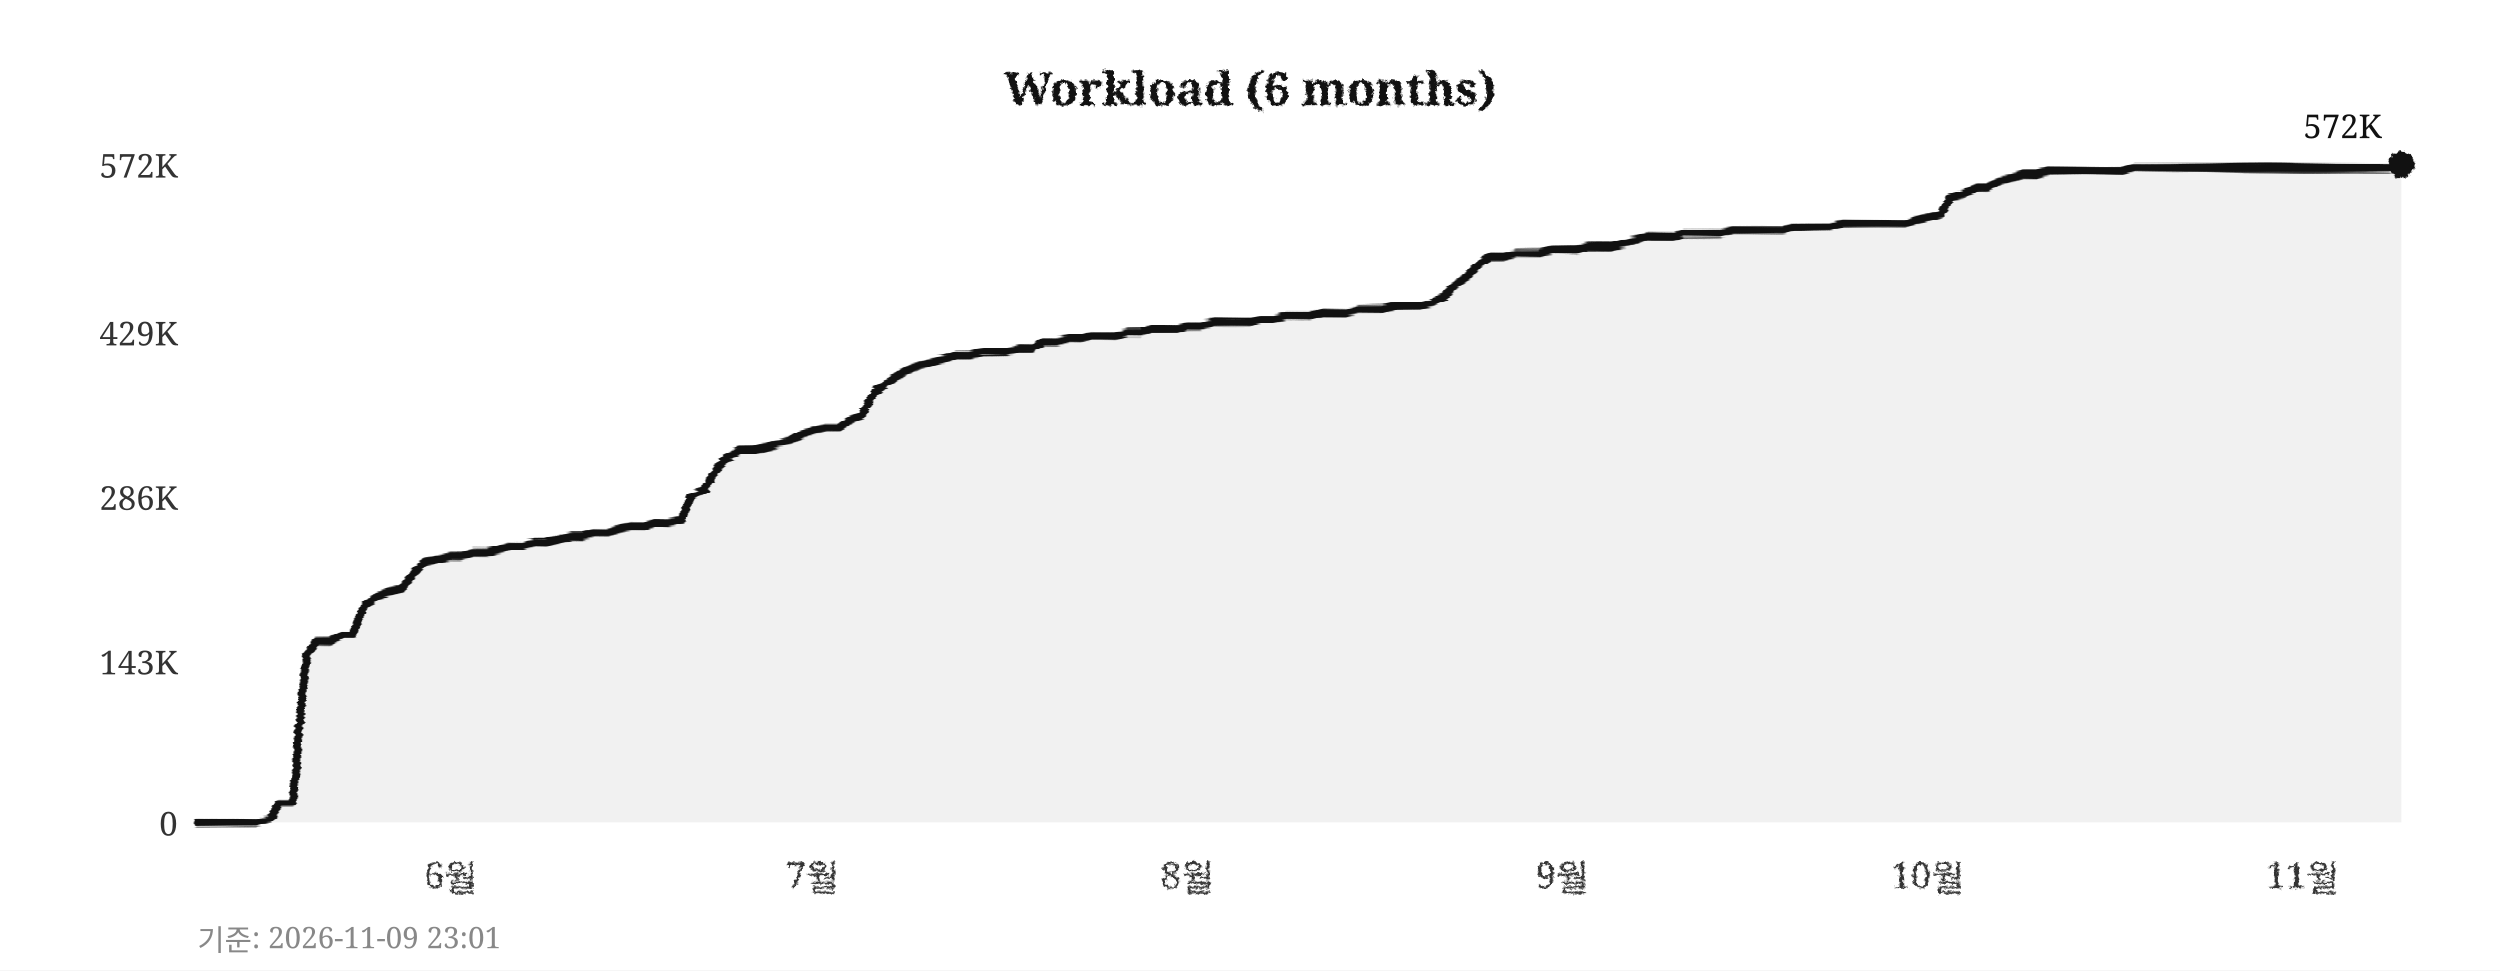
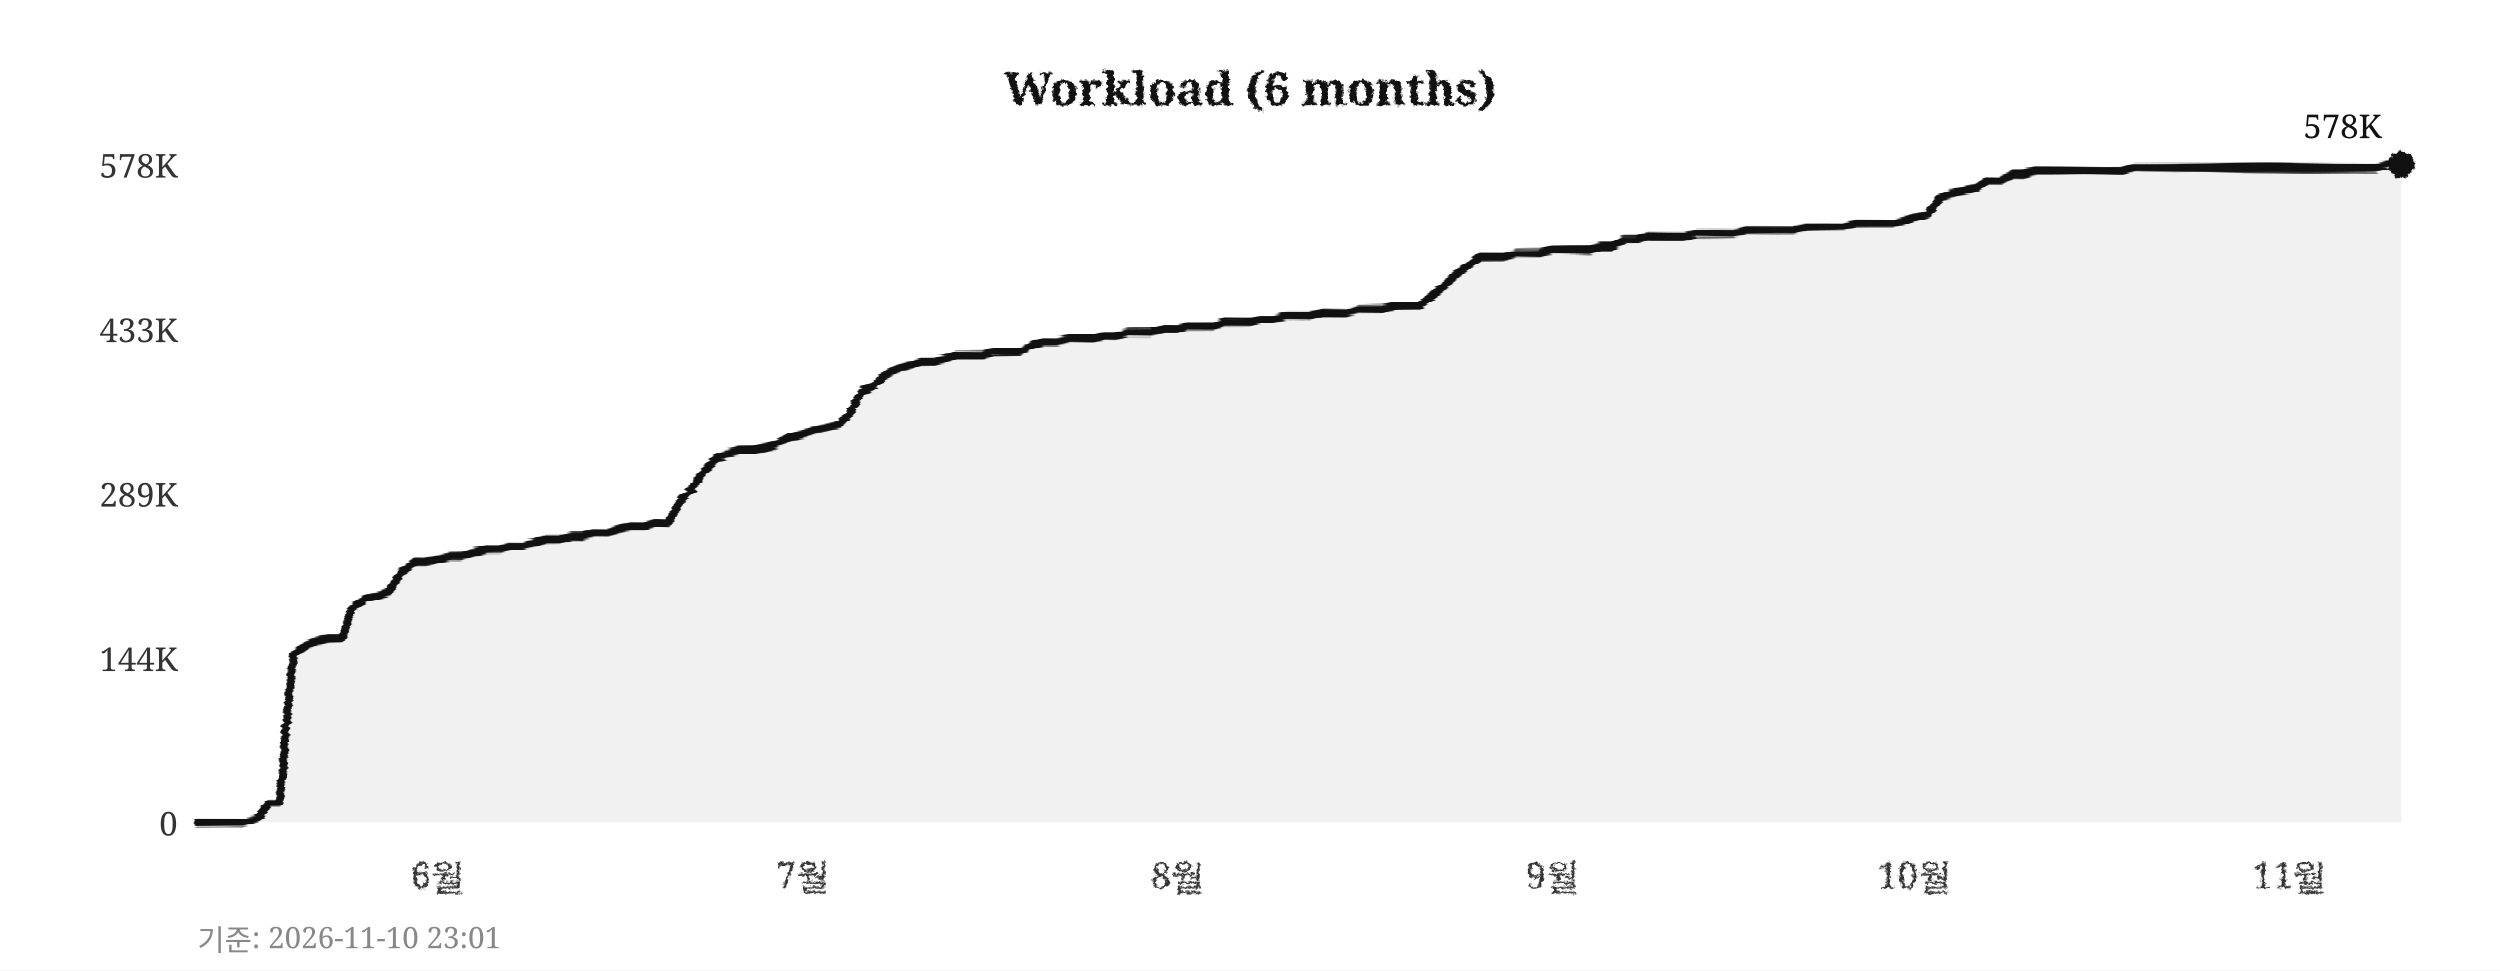
<svg xmlns="http://www.w3.org/2000/svg" width="760" height="295">
  <defs>
    <filter id="pencil" x="-5%" y="-5%" width="110%" height="110%">
      <feTurbulence type="fractalNoise" baseFrequency="0.9" numOctaves="4" seed="5" result="noise" />
      <feDisplacementMap in="SourceGraphic" in2="noise" scale="1.6" xChannelSelector="R" yChannelSelector="G" />
    </filter>
    <filter id="pline" x="-2%" y="-30%" width="104%" height="160%">
      <feTurbulence type="fractalNoise" baseFrequency="0.015 0.9" numOctaves="3" seed="11" result="noise" />
      <feDisplacementMap in="SourceGraphic" in2="noise" scale="1.8" xChannelSelector="R" yChannelSelector="G" />
    </filter>
    <filter id="rough" x="-5%" y="-5%" width="110%" height="110%">
      <feTurbulence type="turbulence" baseFrequency="0.05" numOctaves="2" seed="2" result="noise" />
      <feDisplacementMap in="SourceGraphic" in2="noise" scale="2" xChannelSelector="R" yChannelSelector="G" />
    </filter>
  </defs>
  <rect width="760" height="295" fill="#ffffff" />
  <text x="380" y="32" text-anchor="middle" font-size="14" font-weight="bold" font-family="Georgia,serif" fill="#111111" filter="url(#pencil)">Workload (6 months)</text>
  <line x1="60" y1="250" x2="730" y2="250" stroke="#cccccc" stroke-width="0.7" stroke-dasharray="4,5" filter="url(#rough)" />
  <text x="54" y="254" text-anchor="end" font-size="10" font-family="Georgia,serif" fill="#333333">0</text>
-   <line x1="60" y1="201" x2="730" y2="201" stroke="#cccccc" stroke-width="0.7" stroke-dasharray="4,5" filter="url(#rough)" />
-   <text x="54" y="205" text-anchor="end" font-size="10" font-family="Georgia,serif" fill="#333333">143K</text>
-   <line x1="60" y1="151" x2="730" y2="151" stroke="#cccccc" stroke-width="0.7" stroke-dasharray="4,5" filter="url(#rough)" />
-   <text x="54" y="155" text-anchor="end" font-size="10" font-family="Georgia,serif" fill="#333333">286K</text>
-   <line x1="60" y1="101" x2="730" y2="101" stroke="#cccccc" stroke-width="0.7" stroke-dasharray="4,5" filter="url(#rough)" />
-   <text x="54" y="105" text-anchor="end" font-size="10" font-family="Georgia,serif" fill="#333333">429K</text>
+   <line x1="60" y1="200" x2="730" y2="200" stroke="#cccccc" stroke-width="0.7" stroke-dasharray="4,5" filter="url(#rough)" />
+   <text x="54" y="204" text-anchor="end" font-size="10" font-family="Georgia,serif" fill="#333333">144K</text>
+   <line x1="60" y1="150" x2="730" y2="150" stroke="#cccccc" stroke-width="0.7" stroke-dasharray="4,5" filter="url(#rough)" />
+   <text x="54" y="154" text-anchor="end" font-size="10" font-family="Georgia,serif" fill="#333333">289K</text>
+   <line x1="60" y1="100" x2="730" y2="100" stroke="#cccccc" stroke-width="0.7" stroke-dasharray="4,5" filter="url(#rough)" />
+   <text x="54" y="104" text-anchor="end" font-size="10" font-family="Georgia,serif" fill="#333333">433K</text>
  <line x1="60" y1="50" x2="730" y2="50" stroke="#cccccc" stroke-width="0.7" stroke-dasharray="4,5" filter="url(#rough)" />
-   <text x="54" y="54" text-anchor="end" font-size="10" font-family="Georgia,serif" fill="#333333">572K</text>
-   <text x="137" y="270" text-anchor="middle" font-size="11" font-family="Georgia,serif" fill="#333333" filter="url(#pencil)">6월</text>
-   <text x="247" y="270" text-anchor="middle" font-size="11" font-family="Georgia,serif" fill="#333333" filter="url(#pencil)">7월</text>
-   <text x="361" y="270" text-anchor="middle" font-size="11" font-family="Georgia,serif" fill="#333333" filter="url(#pencil)">8월</text>
-   <text x="475" y="270" text-anchor="middle" font-size="11" font-family="Georgia,serif" fill="#333333" filter="url(#pencil)">9월</text>
-   <text x="586" y="270" text-anchor="middle" font-size="11" font-family="Georgia,serif" fill="#333333" filter="url(#pencil)">10월</text>
-   <text x="700" y="270" text-anchor="middle" font-size="11" font-family="Georgia,serif" fill="#333333" filter="url(#pencil)">11월</text>
+   <text x="54" y="54" text-anchor="end" font-size="10" font-family="Georgia,serif" fill="#333333">578K</text>
+   <text x="133" y="270" text-anchor="middle" font-size="11" font-family="Georgia,serif" fill="#333333" filter="url(#pencil)">6월</text>
+   <text x="244" y="270" text-anchor="middle" font-size="11" font-family="Georgia,serif" fill="#333333" filter="url(#pencil)">7월</text>
+   <text x="358" y="270" text-anchor="middle" font-size="11" font-family="Georgia,serif" fill="#333333" filter="url(#pencil)">8월</text>
+   <text x="472" y="270" text-anchor="middle" font-size="11" font-family="Georgia,serif" fill="#333333" filter="url(#pencil)">9월</text>
+   <text x="582" y="270" text-anchor="middle" font-size="11" font-family="Georgia,serif" fill="#333333" filter="url(#pencil)">10월</text>
+   <text x="696" y="270" text-anchor="middle" font-size="11" font-family="Georgia,serif" fill="#333333" filter="url(#pencil)">11월</text>
  <line x1="59" y1="42" x2="59" y2="256" stroke="#111111" stroke-width="2" filter="url(#pline)" />
  <line x1="52" y1="251" x2="738" y2="251" stroke="#111111" stroke-width="2" filter="url(#pline)" />
-   <polygon points="60,250 60,250 63,250 67,250 71,250 74,250 78,250 82,249 85,244 89,244 93,199 96,195 100,195 104,193 107,193 111,184 115,181 118,180 122,179 126,174 129,171 133,170 137,169 140,169 144,168 148,168 152,167 155,166 159,166 163,165 166,165 170,164 174,163 177,163 181,162 185,162 188,161 192,160 196,160 199,159 203,159 207,158 210,151 214,149 218,142 221,139 225,137 229,137 233,136 236,135 240,134 244,132 247,131 251,130 255,130 258,128 262,126 266,119 269,117 273,114 277,112 280,111 284,110 288,109 291,108 295,108 299,107 302,107 306,107 310,106 314,106 317,104 321,104 325,103 328,103 332,102 336,102 339,102 343,101 347,101 350,100 354,100 358,100 361,99 365,99 369,98 372,98 376,98 380,98 383,97 387,97 391,96 395,96 398,96 402,95 406,95 409,95 413,94 417,94 420,94 424,93 428,93 431,93 435,92 439,90 442,87 446,84 450,80 453,78 457,78 461,77 464,77 468,77 472,76 475,76 479,76 483,75 487,75 490,75 494,74 498,73 501,72 505,72 509,72 512,71 516,71 520,71 523,71 527,70 531,70 534,70 538,70 542,70 545,69 549,69 553,69 556,69 560,68 564,68 568,68 571,68 575,68 579,68 582,67 586,66 590,65 593,60 597,59 601,57 604,57 608,55 612,54 615,53 619,53 623,52 626,52 630,52 634,52 637,52 641,52 645,52 649,51 652,51 656,51 660,51 663,51 667,51 671,51 674,51 678,51 682,51 685,51 689,51 693,51 696,51 700,51 704,51 707,51 711,51 715,51 718,51 722,51 726,51 730,50 730,250" fill="#e8e8e8" opacity="0.6" />
-   <polyline points="60,250 63,250 67,250 71,250 74,250 78,250 82,249 85,244 89,244 93,199 96,195 100,195 104,193 107,193 111,184 115,181 118,180 122,179 126,174 129,171 133,170 137,169 140,169 144,168 148,168 152,167 155,166 159,166 163,165 166,165 170,164 174,163 177,163 181,162 185,162 188,161 192,160 196,160 199,159 203,159 207,158 210,151 214,149 218,142 221,139 225,137 229,137 233,136 236,135 240,134 244,132 247,131 251,130 255,130 258,128 262,126 266,119 269,117 273,114 277,112 280,111 284,110 288,109 291,108 295,108 299,107 302,107 306,107 310,106 314,106 317,104 321,104 325,103 328,103 332,102 336,102 339,102 343,101 347,101 350,100 354,100 358,100 361,99 365,99 369,98 372,98 376,98 380,98 383,97 387,97 391,96 395,96 398,96 402,95 406,95 409,95 413,94 417,94 420,94 424,93 428,93 431,93 435,92 439,90 442,87 446,84 450,80 453,78 457,78 461,77 464,77 468,77 472,76 475,76 479,76 483,75 487,75 490,75 494,74 498,73 501,72 505,72 509,72 512,71 516,71 520,71 523,71 527,70 531,70 534,70 538,70 542,70 545,69 549,69 553,69 556,69 560,68 564,68 568,68 571,68 575,68 579,68 582,67 586,66 590,65 593,60 597,59 601,57 604,57 608,55 612,54 615,53 619,53 623,52 626,52 630,52 634,52 637,52 641,52 645,52 649,51 652,51 656,51 660,51 663,51 667,51 671,51 674,51 678,51 682,51 685,51 689,51 693,51 696,51 700,51 704,51 707,51 711,51 715,51 718,51 722,51 726,51 730,50" fill="none" stroke="#111111" stroke-width="2.4" stroke-linejoin="round" stroke-linecap="round" filter="url(#pline)" />
+   <polygon points="60,250 60,250 63,250 67,250 71,250 74,250 78,249 82,244 85,244 89,199 93,196 96,195 100,194 104,194 107,185 111,182 115,181 118,180 122,174 126,171 129,171 133,170 137,169 140,169 144,168 148,167 152,167 155,166 159,166 163,165 166,164 170,164 174,163 177,163 181,162 185,162 188,161 192,160 196,160 199,159 203,159 207,152 210,149 214,143 218,139 221,138 225,137 229,137 233,136 236,135 240,133 244,132 247,131 251,130 255,129 258,126 262,119 266,117 269,114 273,112 277,111 280,110 284,110 288,109 291,108 295,108 299,108 302,107 306,107 310,107 314,105 317,104 321,104 325,103 328,103 332,103 336,102 339,102 343,101 347,101 350,101 354,100 358,100 361,99 365,99 369,99 372,98 376,98 380,98 383,97 387,97 391,96 395,96 398,96 402,95 406,95 409,95 413,94 417,94 420,94 424,93 428,93 431,93 435,90 439,87 442,84 446,81 450,78 453,78 457,78 461,77 464,77 468,77 472,76 475,76 479,76 483,76 487,75 490,75 494,73 498,73 501,72 505,72 509,72 512,72 516,71 520,71 523,71 527,71 531,70 534,70 538,70 542,70 545,70 549,69 553,69 556,69 560,69 564,68 568,68 571,68 575,68 579,67 582,66 586,65 590,60 593,59 597,58 601,57 604,55 608,55 612,53 615,53 619,52 623,52 626,52 630,52 634,52 637,52 641,52 645,52 649,51 652,51 656,51 660,51 663,51 667,51 671,51 674,51 678,51 682,51 685,51 689,51 693,51 696,51 700,51 704,51 707,51 711,51 715,51 718,51 722,51 726,50 730,50 730,250" fill="#e8e8e8" opacity="0.6" />
+   <polyline points="60,250 63,250 67,250 71,250 74,250 78,249 82,244 85,244 89,199 93,196 96,195 100,194 104,194 107,185 111,182 115,181 118,180 122,174 126,171 129,171 133,170 137,169 140,169 144,168 148,167 152,167 155,166 159,166 163,165 166,164 170,164 174,163 177,163 181,162 185,162 188,161 192,160 196,160 199,159 203,159 207,152 210,149 214,143 218,139 221,138 225,137 229,137 233,136 236,135 240,133 244,132 247,131 251,130 255,129 258,126 262,119 266,117 269,114 273,112 277,111 280,110 284,110 288,109 291,108 295,108 299,108 302,107 306,107 310,107 314,105 317,104 321,104 325,103 328,103 332,103 336,102 339,102 343,101 347,101 350,101 354,100 358,100 361,99 365,99 369,99 372,98 376,98 380,98 383,97 387,97 391,96 395,96 398,96 402,95 406,95 409,95 413,94 417,94 420,94 424,93 428,93 431,93 435,90 439,87 442,84 446,81 450,78 453,78 457,78 461,77 464,77 468,77 472,76 475,76 479,76 483,76 487,75 490,75 494,73 498,73 501,72 505,72 509,72 512,72 516,71 520,71 523,71 527,71 531,70 534,70 538,70 542,70 545,70 549,69 553,69 556,69 560,69 564,68 568,68 571,68 575,68 579,67 582,66 586,65 590,60 593,59 597,58 601,57 604,55 608,55 612,53 615,53 619,52 623,52 626,52 630,52 634,52 637,52 641,52 645,52 649,51 652,51 656,51 660,51 663,51 667,51 671,51 674,51 678,51 682,51 685,51 689,51 693,51 696,51 700,51 704,51 707,51 711,51 715,51 718,51 722,51 726,50 730,50" fill="none" stroke="#111111" stroke-width="2.4" stroke-linejoin="round" stroke-linecap="round" filter="url(#pline)" />
  <circle cx="730" cy="50" r="4" fill="#111111" filter="url(#pencil)" />
-   <text x="724" y="42" text-anchor="end" font-size="10" font-family="Georgia,serif" fill="#111111">572K</text>
-   <text x="60" y="289" font-size="9" font-family="Georgia,serif" fill="#888888">기준: 2026-11-09 23:01</text>
+   <text x="724" y="42" text-anchor="end" font-size="10" font-family="Georgia,serif" fill="#111111">578K</text>
+   <text x="60" y="289" font-size="9" font-family="Georgia,serif" fill="#888888">기준: 2026-11-10 23:01</text>
</svg>
